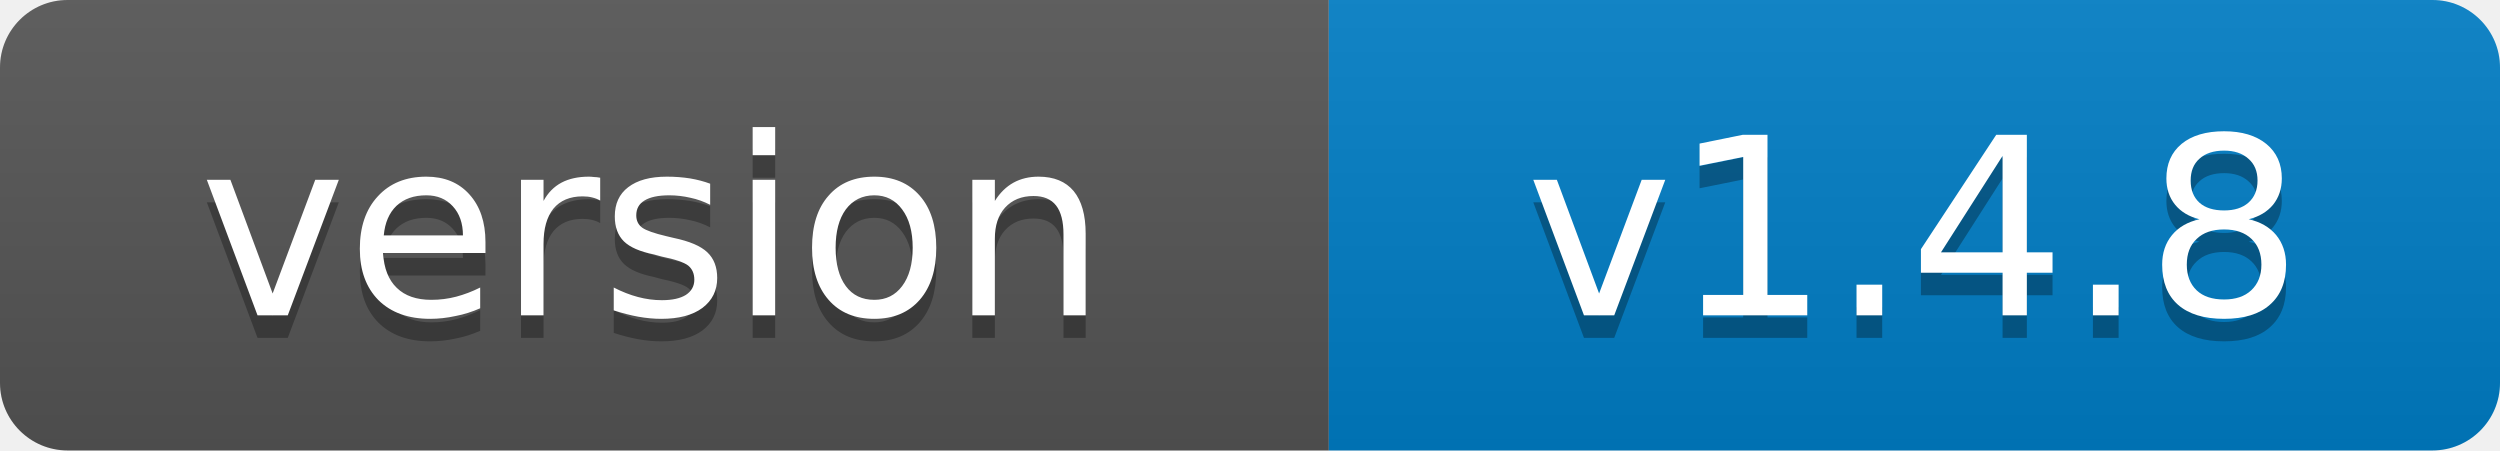
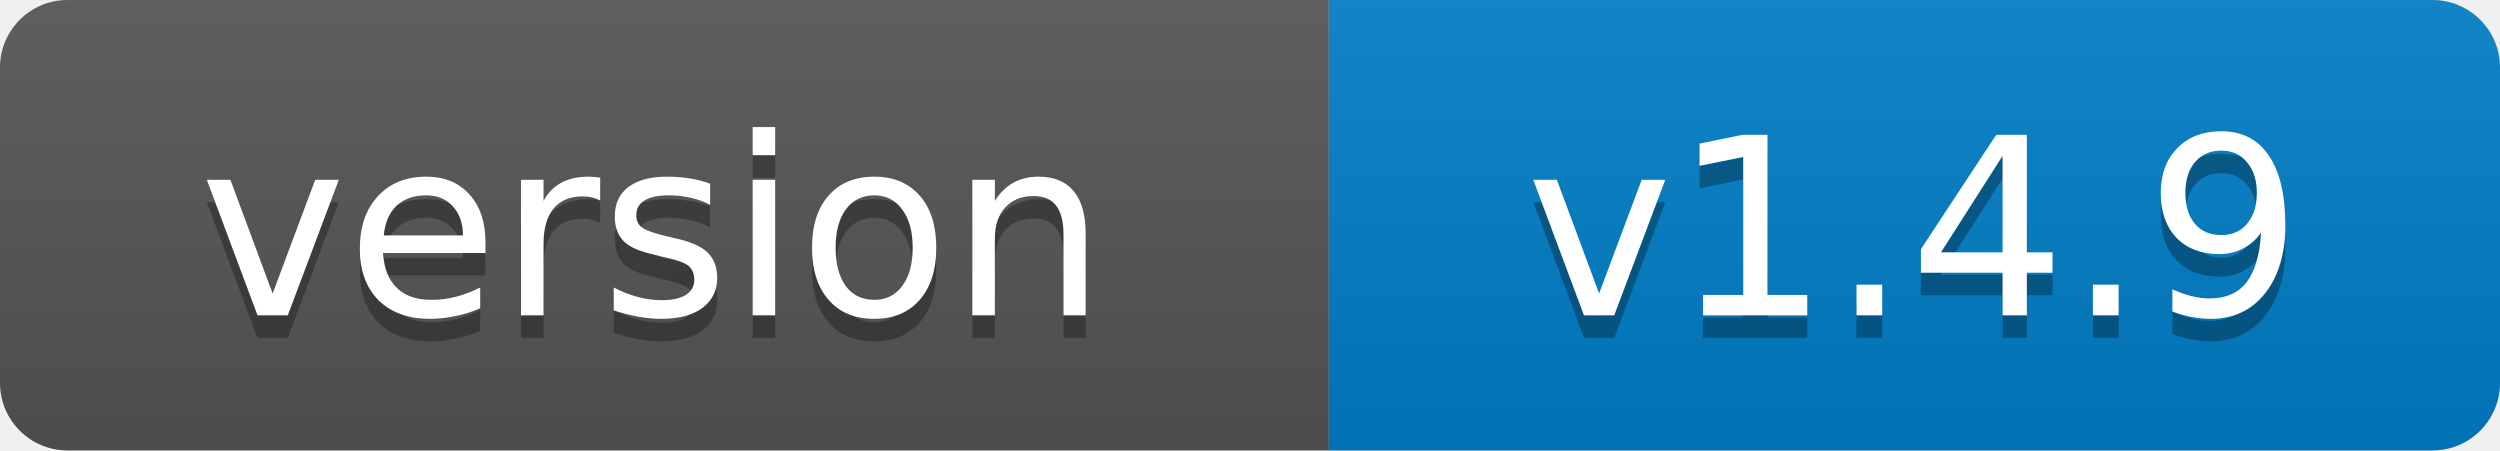
- <svg xmlns="http://www.w3.org/2000/svg" width="111" height="20" role="img" aria-label="version: v1.4.8">
+ <svg xmlns="http://www.w3.org/2000/svg" width="111" height="20" role="img" aria-label="version: v1.4.9">
  <linearGradient id="s" x2="0" y2="100%">
    <stop offset="0" stop-color="#bbb" stop-opacity=".1" />
    <stop offset="1" stop-opacity=".1" />
  </linearGradient>
  <clipPath id="r">
    <rect width="111" height="20" rx="3" fill="#fff" />
  </clipPath>
  <g clip-path="url(#r)">
    <rect width="59" height="20" fill="#555" />
    <rect x="59" width="52" height="20" fill="#007ec6" />
    <rect width="111" height="20" fill="url(#s)" />
  </g>
  <g fill="#fff" text-anchor="middle" font-family="Verdana,Geneva,DejaVu Sans,sans-serif" font-size="11">
    <text x="29" y="15" fill="#010101" fill-opacity=".3">version</text>
    <text x="29" y="14">version</text>
-     <text x="85" y="15" fill="#010101" fill-opacity=".3">v1.4.8</text>
-     <text x="85" y="14">v1.4.8</text>
+     <text x="85" y="15" fill="#010101" fill-opacity=".3">v1.4.9</text>
+     <text x="85" y="14">v1.4.9</text>
  </g>
</svg>
